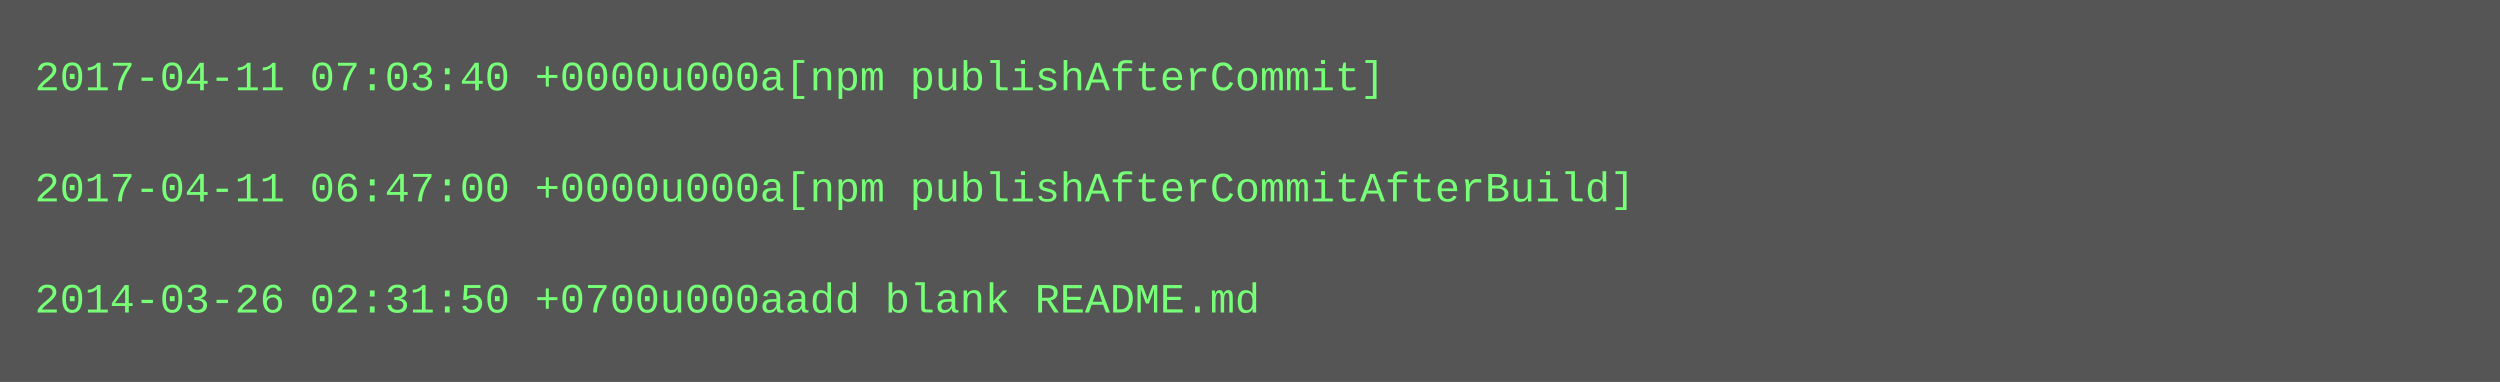
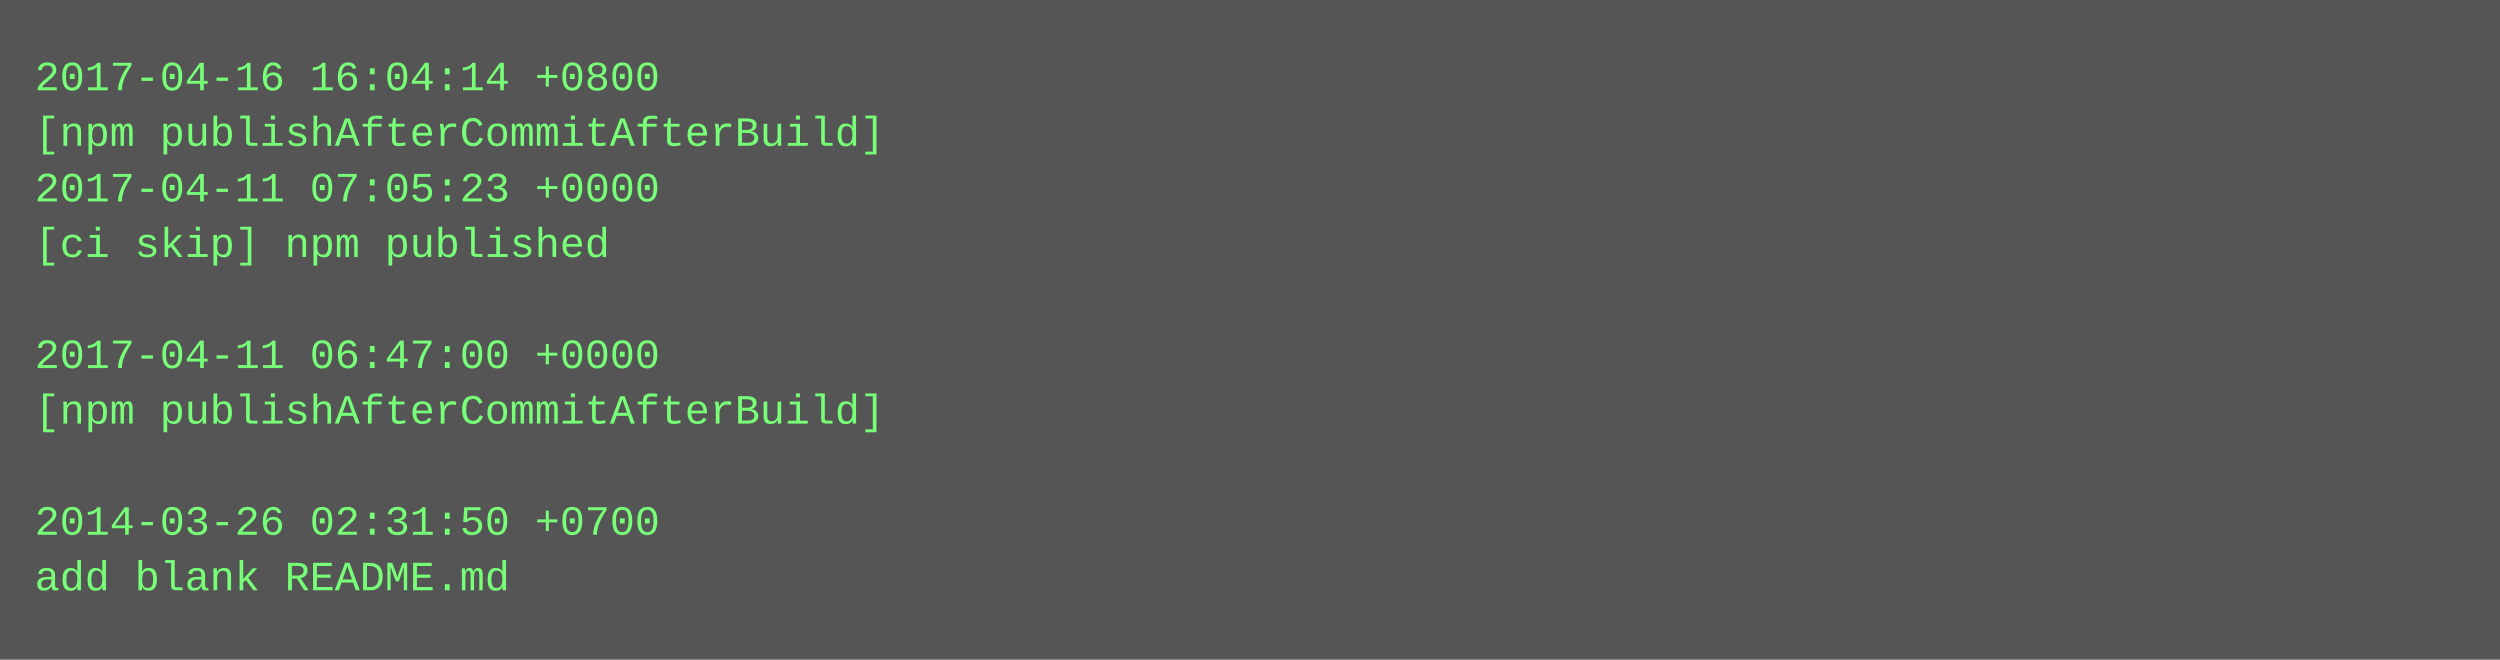
- <svg xmlns="http://www.w3.org/2000/svg" height="110" width="720">
-   <rect height="110" fill="#555" width="720" />
+ <svg xmlns="http://www.w3.org/2000/svg" height="190" width="720">
+   <rect height="190" fill="#555" width="720" />
  <text fill="#7f7" font-family="Courier New" font-size="12" xml:space="preserve">
-     <tspan x="10" y="26">2017-04-11 07:03:40 +0000u000a[npm publishAfterCommit]</tspan>
-     <tspan x="10" y="42" />
-     <tspan x="10" y="58">2017-04-11 06:47:00 +0000u000a[npm publishAfterCommitAfterBuild]</tspan>
-     <tspan x="10" y="74" />
-     <tspan x="10" y="90">2014-03-26 02:31:50 +0700u000aadd blank README.md</tspan>
+     <tspan x="10" y="26">2017-04-16 16:04:14 +0800</tspan>
+     <tspan x="10" y="42">[npm publishAfterCommitAfterBuild]</tspan>
+     <tspan x="10" y="58">2017-04-11 07:05:23 +0000</tspan>
+     <tspan x="10" y="74">[ci skip] npm published</tspan>
+     <tspan x="10" y="90" />
+     <tspan x="10" y="106">2017-04-11 06:47:00 +0000</tspan>
+     <tspan x="10" y="122">[npm publishAfterCommitAfterBuild]</tspan>
+     <tspan x="10" y="138" />
+     <tspan x="10" y="154">2014-03-26 02:31:50 +0700</tspan>
+     <tspan x="10" y="170">add blank README.md</tspan>
  </text>
</svg>
